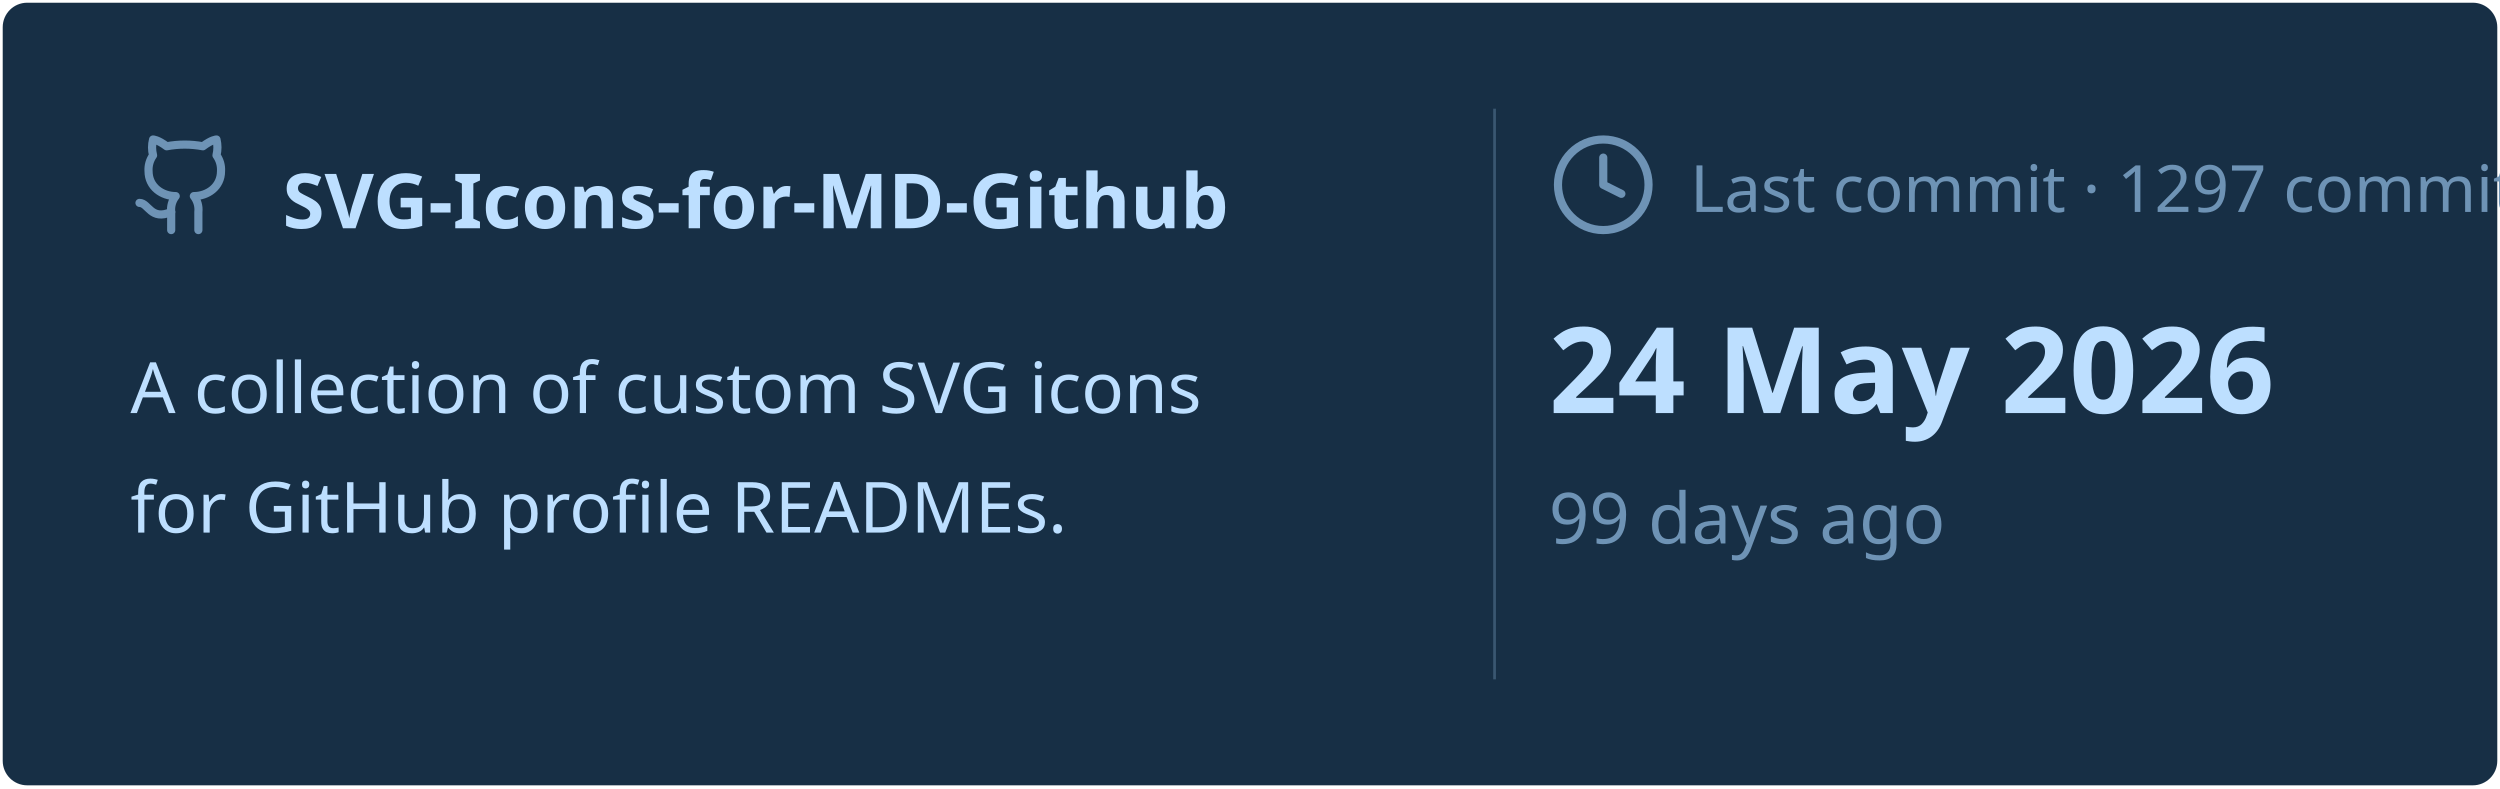
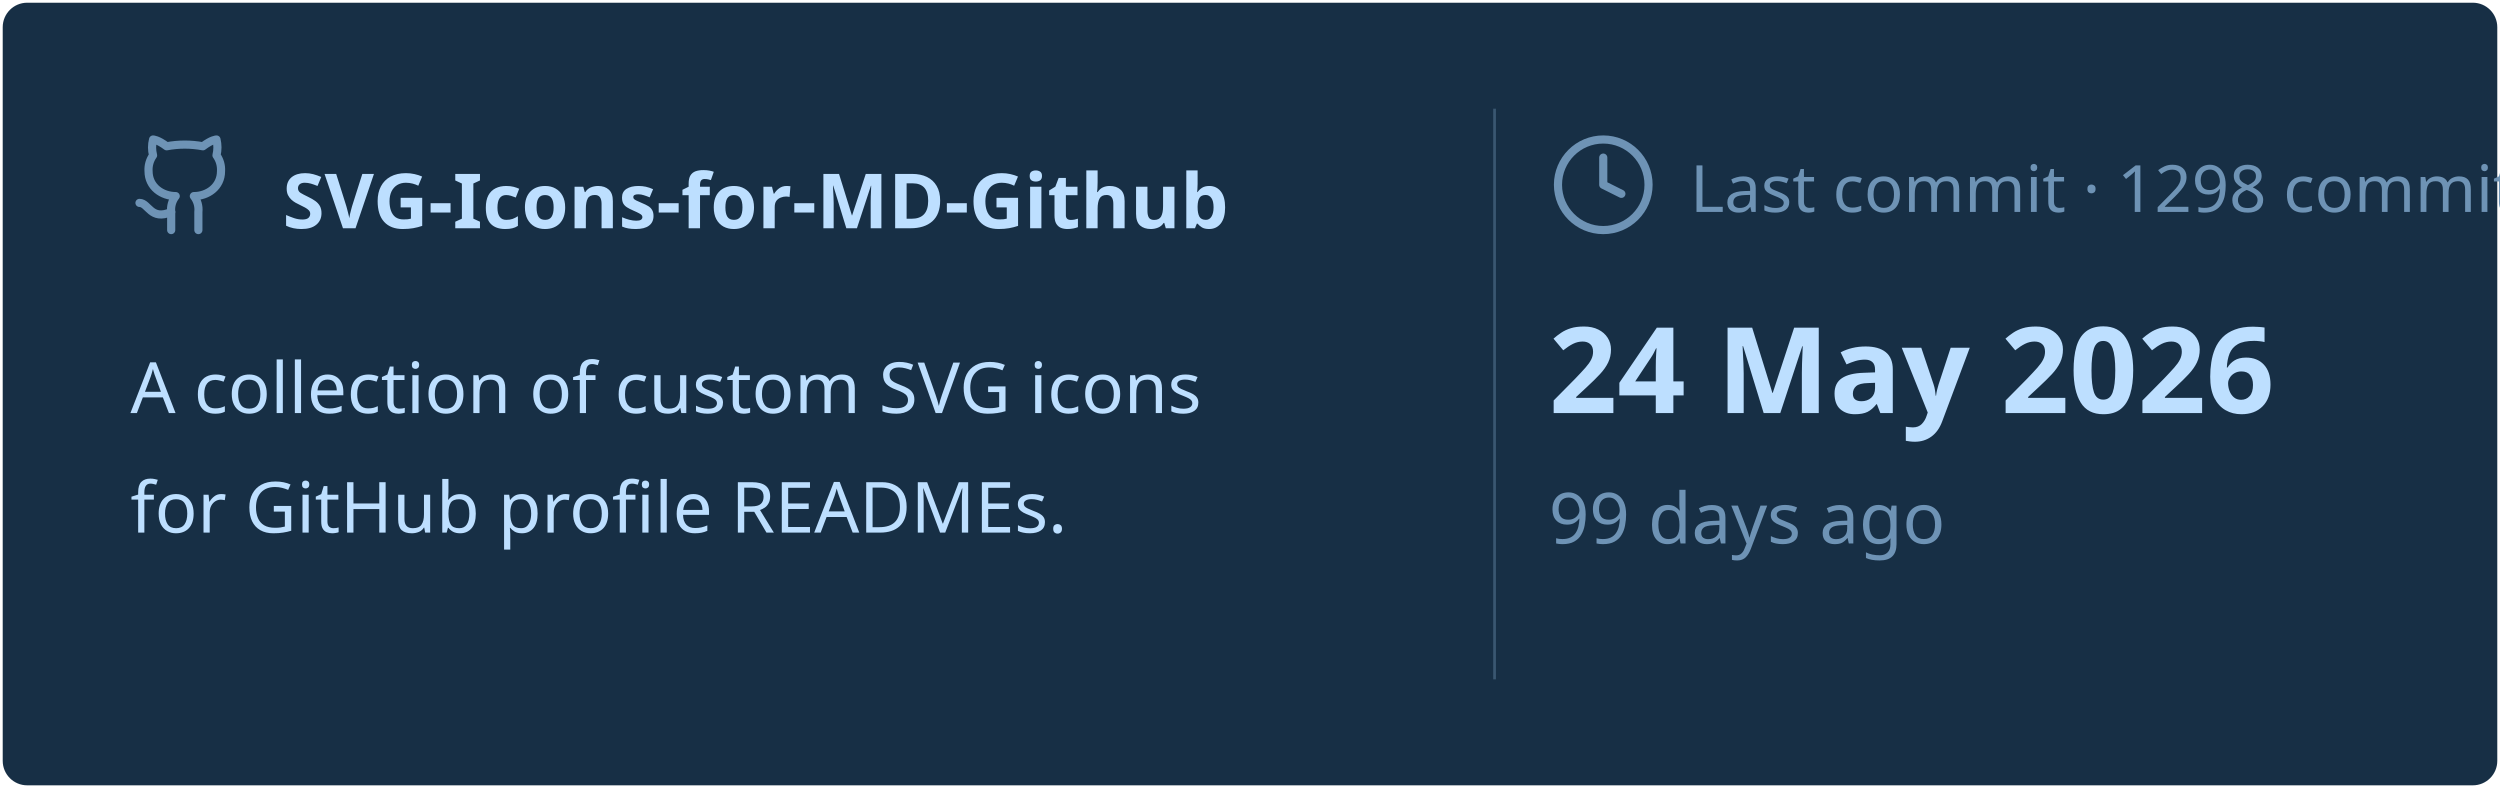
<svg xmlns="http://www.w3.org/2000/svg" viewBox="0 0 460 145" width="460px" height="145px">
  <rect stroke="#000000" stroke-opacity="0" fill="#172F45" rx="4.5" x="0.5" y="0.5" width="459" height="144" />
  <g transform="translate(24, 42)">
    <svg x="0" y="-18" width="20" height="20" viewBox="0 0 24 24" fill="none" stroke="#6E93B5" stroke-width="1.8" stroke-linecap="round" stroke-linejoin="round">
      <path d="M15 22v-4a4.8 4.8 0 0 0-1-3.5c3 0 6-2 6-5.5.08-1.25-.27-2.48-1-3.5.28-1.15.28-2.35 0-3.5 0 0-1 0-3 1.5-2.64-.5-5.36-.5-8 0C6 2 5 2 5 2c-.3 1.15-.3 2.35 0 3.5A5.403 5.403 0 0 0 4 9c0 3.5 3 5.5 6 5.5-.39.49-.68 1.05-.85 1.65-.17.6-.22 1.23-.15 1.85v4" />
      <path d="M9 18c-4.51 2-5-2-7-2" />
    </svg>
    <text x="28" y="0" font-family="&quot;Segoe UI&quot;, Ubuntu, sans-serif" font-size="14" font-weight="700" fill="#BDDFFF">SVG-Icons-for-MD-Github</text>
  </g>
  <text x="24" y="76" font-family="&quot;Segoe UI&quot;, Ubuntu, sans-serif" font-size="13" font-weight="400" fill="#BDDFFF">A collection of custom SVG icons</text>
  <text x="24" y="98" font-family="&quot;Segoe UI&quot;, Ubuntu, sans-serif" font-size="13" font-weight="400" fill="#BDDFFF">for GitHub profile READMEs.</text>
  <line x1="275" y1="20" x2="275" y2="125" stroke="#6E93B5" stroke-width="0.5" stroke-opacity="0.4" />
  <svg x="285" y="24" width="20" height="20" viewBox="0 0 24 24" fill="none" stroke="#6E93B5" stroke-width="1.8" stroke-linecap="round" stroke-linejoin="round">
    <circle cx="12" cy="12" r="10" />
    <polyline points="12 6 12 12 16 14" />
  </svg>
-   <text x="311" y="39" font-family="&quot;Segoe UI&quot;, Ubuntu, sans-serif" font-size="12" font-weight="400" fill="#6E93B5">Last commit · 1297 commits</text>
+   <text x="311" y="39" font-family="&quot;Segoe UI&quot;, Ubuntu, sans-serif" font-size="12" font-weight="400" fill="#6E93B5">Last commit · 1298 commits</text>
  <text x="285" y="76" font-family="&quot;Segoe UI&quot;, Ubuntu, sans-serif" font-size="22" font-weight="700" fill="#BDDFFF">24 May 2026</text>
  <text x="285" y="100" font-family="&quot;Segoe UI&quot;, Ubuntu, sans-serif" font-size="13" font-weight="400" fill="#6E93B5">99 days ago</text>
</svg>
